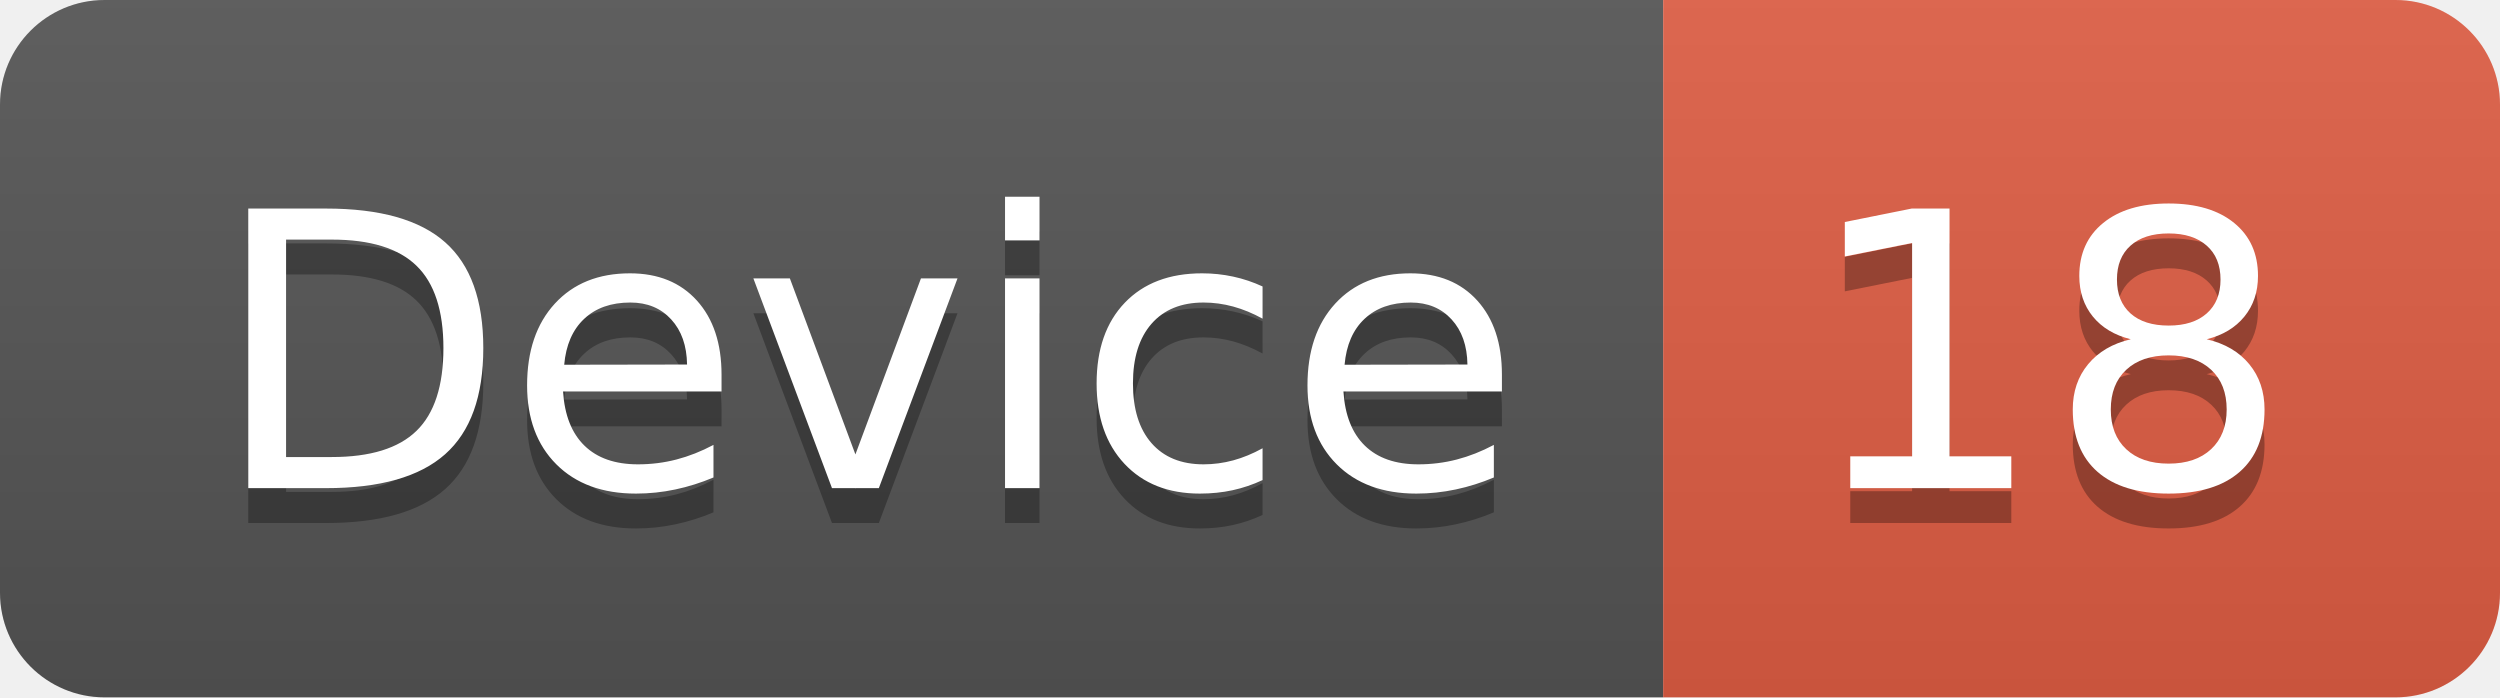
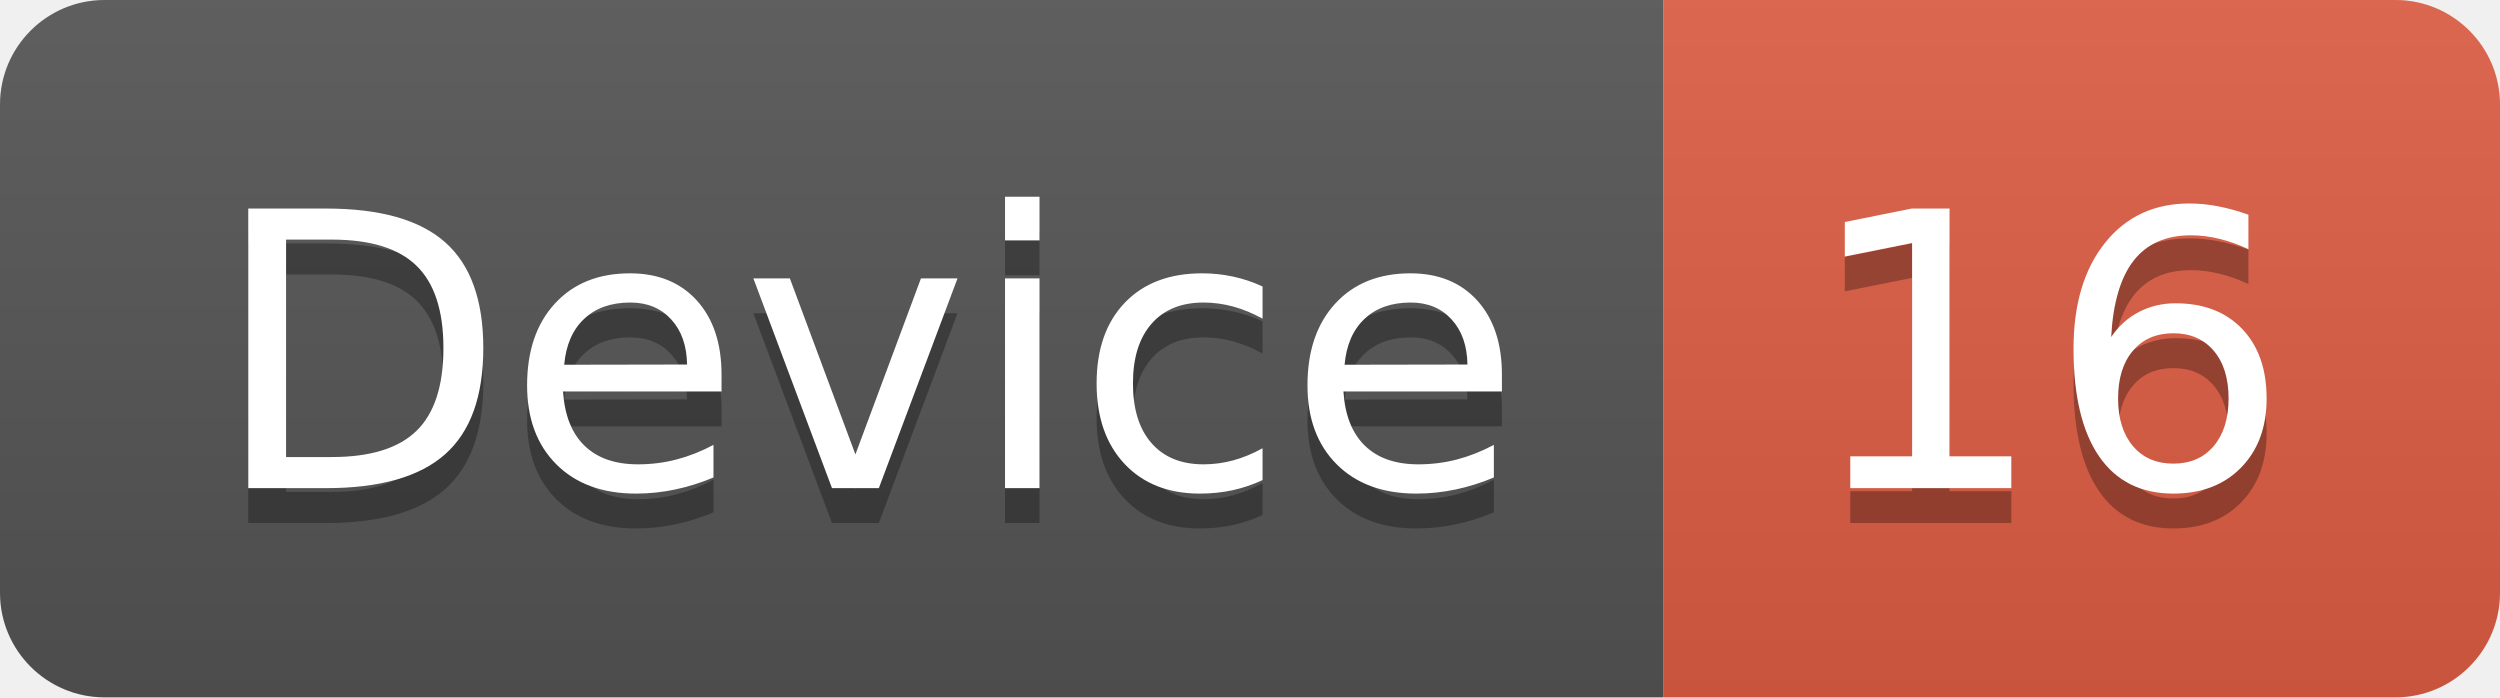
<svg xmlns="http://www.w3.org/2000/svg" width="71.7" height="20">
  <linearGradient id="smooth" x2="0" y2="100%">
    <stop offset="0" stop-color="#bbb" stop-opacity=".1" />
    <stop offset="1" stop-opacity=".1" />
  </linearGradient>
  <clipPath id="round">
    <rect width="71.7" height="20" rx="3" fill="#fff" />
  </clipPath>
  <g clip-path="url(#round)">
    <rect width="47.7" height="20" fill="#555" />
    <rect x="47.7" width="24.0" height="20" fill="#e05d44" />
    <rect width="71.7" height="20" fill="url(#smooth)" />
  </g>
  <g fill="#fff" text-anchor="middle" font-family="DejaVu Sans,Verdana,Geneva,sans-serif" font-size="110">
    <text x="248.5" y="150" fill="#010101" fill-opacity=".3" transform="scale(0.1)" textLength="377.0" lengthAdjust="spacing">Device</text>
    <text x="248.5" y="140" transform="scale(0.1)" textLength="377.0" lengthAdjust="spacing">Device</text>
-     <text x="587.0" y="150" fill="#010101" fill-opacity=".3" transform="scale(0.1)" textLength="140.0" lengthAdjust="spacing">18</text>
-     <text x="587.0" y="140" transform="scale(0.1)" textLength="140.0" lengthAdjust="spacing">18</text>
+     <text x="587.0" y="150" fill="#010101" fill-opacity=".3" transform="scale(0.1)" textLength="140.0" lengthAdjust="spacing">16</text>
+     <text x="587.0" y="140" transform="scale(0.1)" textLength="140.0" lengthAdjust="spacing">16</text>
  </g>
</svg>
